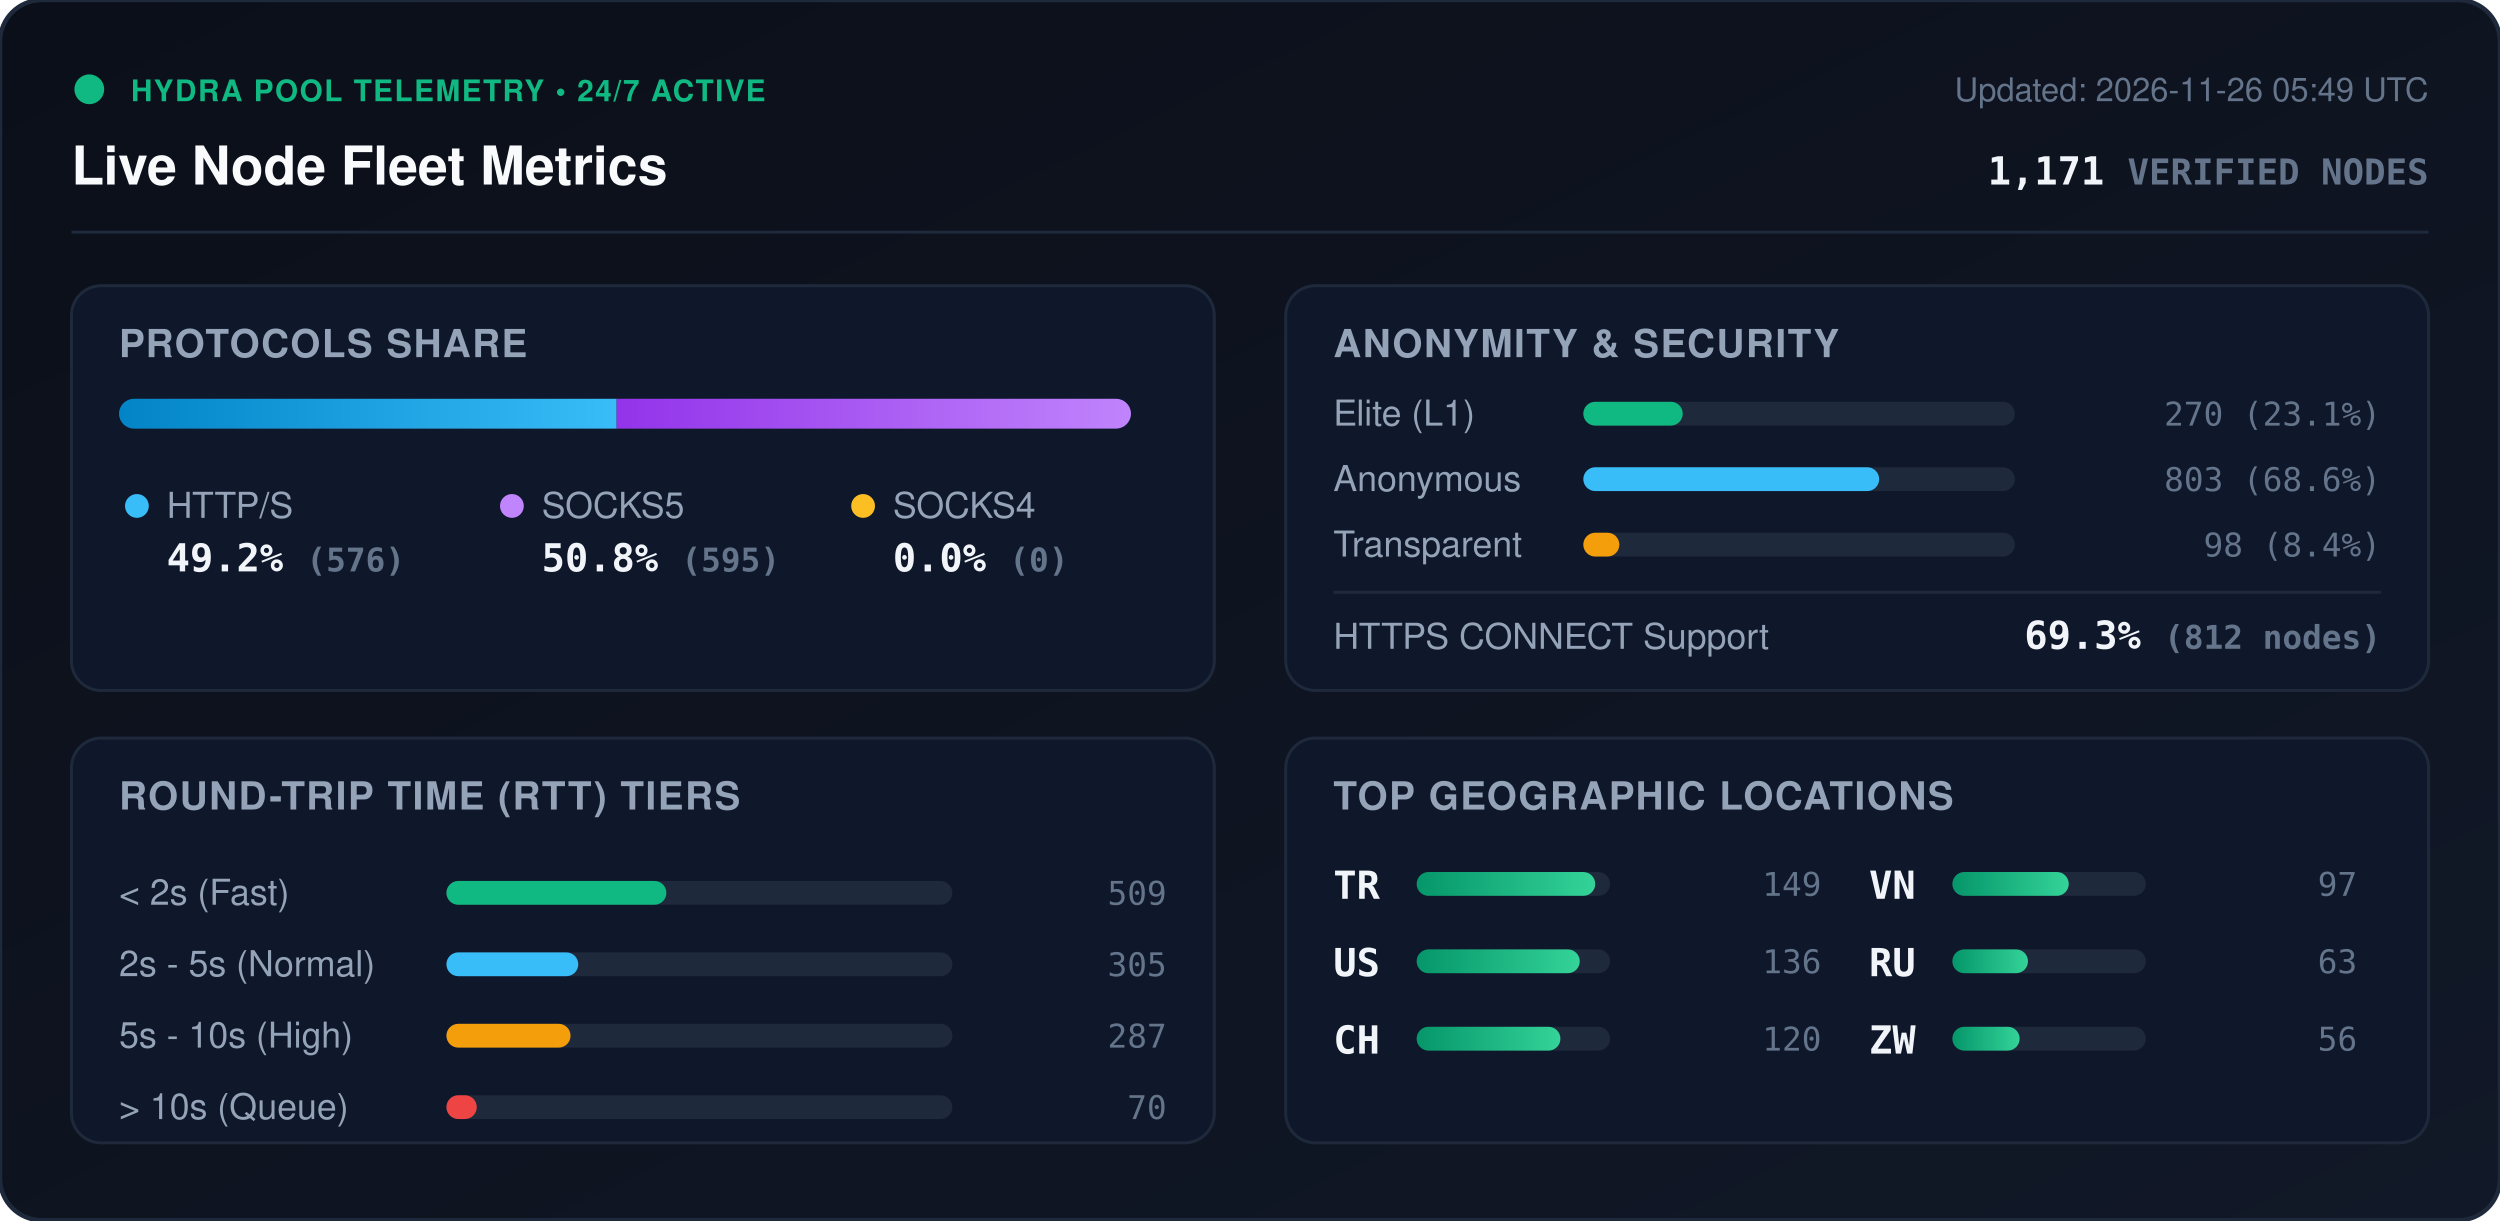
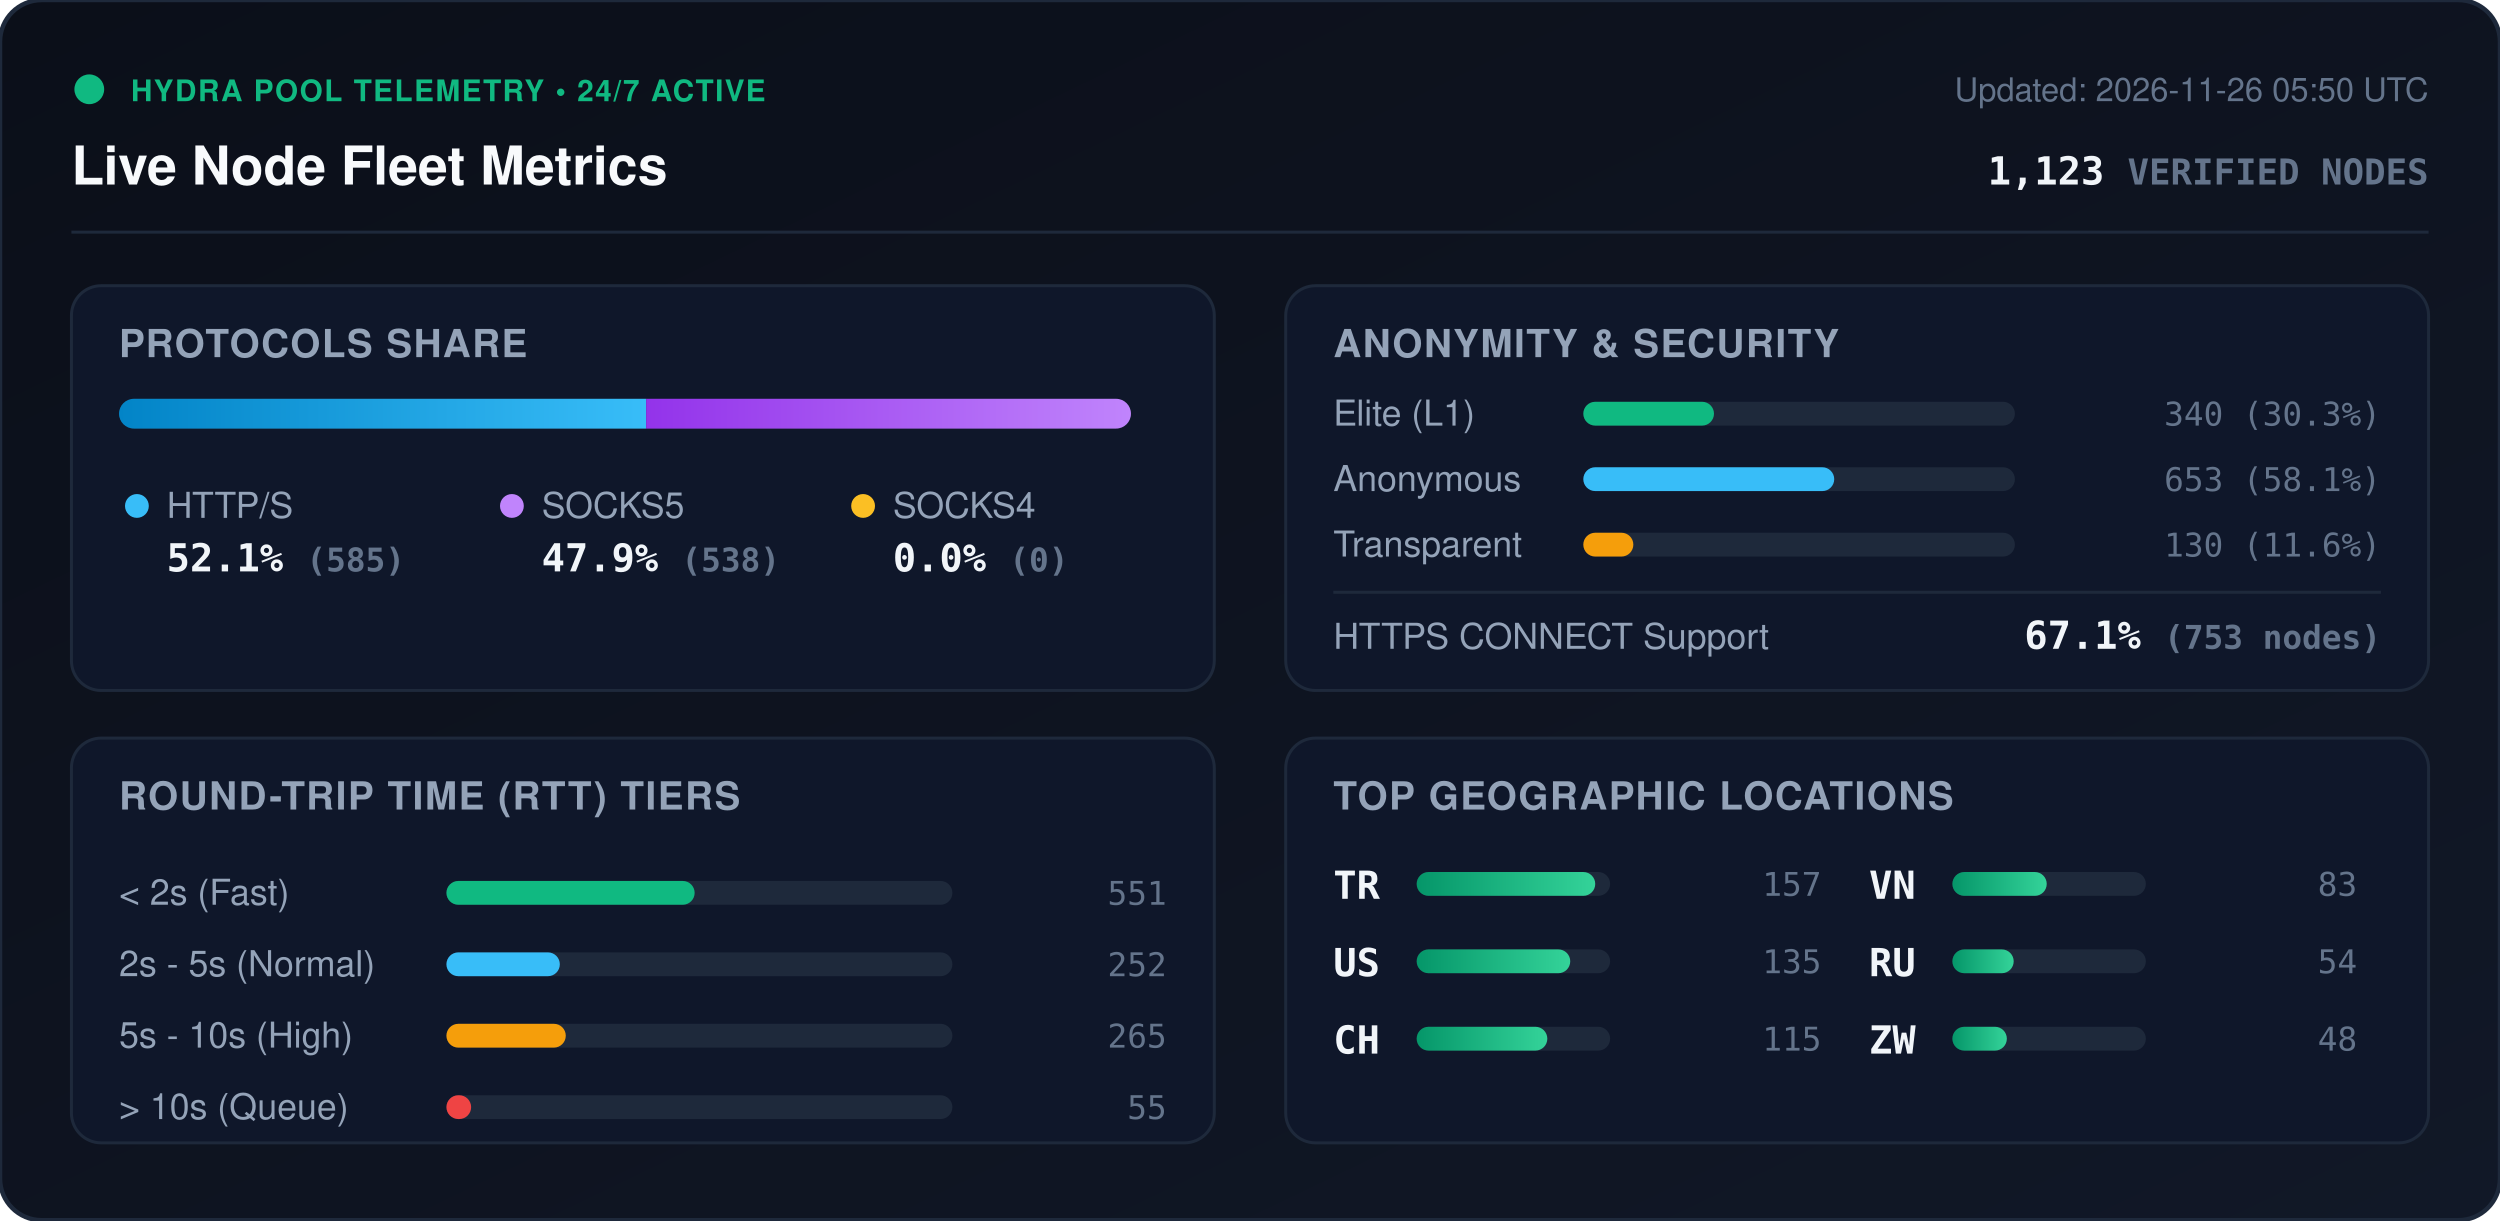
<svg xmlns="http://www.w3.org/2000/svg" viewBox="0 0 840 410" width="840" height="410" style="max-width: 100%; height: auto;">
  <defs>
    <linearGradient id="bg" x1="0%" y1="0%" x2="100%" y2="100%">
      <stop offset="0%" stop-color="#0b0f19" />
      <stop offset="100%" stop-color="#111827" />
    </linearGradient>
    <linearGradient id="bar-http" x1="0%" y1="0%" x2="100%" y2="0%">
      <stop offset="0%" stop-color="#0284c7" />
      <stop offset="100%" stop-color="#38bdf8" />
    </linearGradient>
    <linearGradient id="bar-socks5" x1="0%" y1="0%" x2="100%" y2="0%">
      <stop offset="0%" stop-color="#9333ea" />
      <stop offset="100%" stop-color="#c084fc" />
    </linearGradient>
    <linearGradient id="bar-socks4" x1="0%" y1="0%" x2="100%" y2="0%">
      <stop offset="0%" stop-color="#d97706" />
      <stop offset="100%" stop-color="#fbbf24" />
    </linearGradient>
    <linearGradient id="bar-green" x1="0%" y1="0%" x2="100%" y2="0%">
      <stop offset="0%" stop-color="#059669" />
      <stop offset="100%" stop-color="#34d399" />
    </linearGradient>
    <clipPath id="prog-track-clip">
      <rect width="340.0" height="10" rx="5" />
    </clipPath>
    <style>
      .title { font: 700 18px -apple-system, BlinkMacSystemFont, 'Segoe UI', Helvetica, Arial, sans-serif; fill: #f8fafc; }
      .sub { font: 500 11px -apple-system, BlinkMacSystemFont, 'Segoe UI', Helvetica, Arial, sans-serif; fill: #64748b; }
      .section-hdr { font: 600 13px -apple-system, BlinkMacSystemFont, 'Segoe UI', Helvetica, Arial, sans-serif; fill: #94a3b8; letter-spacing: 0.5px; }
      .metric-val { font: 700 13px -apple-system, BlinkMacSystemFont, 'Segoe UI', Helvetica, Arial, sans-serif; fill: #f1f5f9; }
      .metric-lbl { font: 500 12px -apple-system, BlinkMacSystemFont, 'Segoe UI', Helvetica, Arial, sans-serif; fill: #94a3b8; }
      .badge-txt { font: 700 10px -apple-system, BlinkMacSystemFont, 'Segoe UI', Helvetica, Arial, sans-serif; fill: #10b981; letter-spacing: 0.5px; }
      .mono { font-family: ui-monospace, SFMono-Regular, Menlo, Monaco, Consolas, monospace; }
      .pulse { animation: beacon 2s infinite ease-in-out; }
      @keyframes beacon { 0%, 100% { opacity: 1; } 50% { opacity: 0.35; } }
    </style>
  </defs>
  <rect width="840" height="410" rx="14" fill="url(#bg)" stroke="#1e293b" stroke-width="1.5" />
  <g transform="translate(24, 24)">
    <circle cx="6" cy="6" r="5" fill="#10b981" class="pulse" />
    <text x="20" y="10" class="badge-txt">HYDRA POOL TELEMETRY • 24/7 ACTIVE</text>
    <text x="0" y="38" class="title">Live Node Fleet Metrics</text>
-     <text x="792" y="10" text-anchor="end" class="sub">Updated: 2026-11-26 05:49 UTC</text>
-     <text x="792" y="38" text-anchor="end" class="metric-val mono" fill="#38bdf8">1,171 <tspan font-size="12" fill="#64748b">VERIFIED NODES</tspan>
+     <text x="792" y="10" text-anchor="end" class="sub">Updated: 2026-11-26 05:50 UTC</text>
+     <text x="792" y="38" text-anchor="end" class="metric-val mono" fill="#38bdf8">1,123 <tspan font-size="12" fill="#64748b">VERIFIED NODES</tspan>
    </text>
  </g>
  <line x1="24" y1="78" x2="816" y2="78" stroke="#1e293b" stroke-width="1" />
  <g transform="translate(24, 96)">
    <rect width="384" height="136" rx="10" fill="#0f172a" stroke="#1e293b" />
    <text x="16" y="24" class="section-hdr">PROTOCOLS SHARE</text>
    <g transform="translate(16, 38)">
      <rect width="340.0" height="10" rx="5" fill="#1e293b" />
      <g clip-path="url(#prog-track-clip)">
-         <rect x="0" width="167.2" height="10" fill="url(#bar-http)" />
-         <rect x="167.2" width="172.8" height="10" fill="url(#bar-socks5)" />
+         <rect x="0" width="177.1" height="10" fill="url(#bar-http)" />
+         <rect x="177.1" width="162.9" height="10" fill="url(#bar-socks5)" />
        <rect x="340.0" width="0.0" height="10" fill="url(#bar-socks4)" />
      </g>
    </g>
    <g transform="translate(16, 68)">
      <circle cx="6" cy="6" r="4" fill="#38bdf8" />
      <text x="16" y="10" class="metric-lbl">HTTP/S</text>
-       <text x="16" y="28" class="metric-val mono">49.2% <tspan font-size="11" fill="#64748b">(576)</tspan>
+       <text x="16" y="28" class="metric-val mono">52.1% <tspan font-size="11" fill="#64748b">(585)</tspan>
      </text>
      <circle cx="132" cy="6" r="4" fill="#c084fc" />
      <text x="142" y="10" class="metric-lbl">SOCKS5</text>
-       <text x="142" y="28" class="metric-val mono">50.8% <tspan font-size="11" fill="#64748b">(595)</tspan>
+       <text x="142" y="28" class="metric-val mono">47.9% <tspan font-size="11" fill="#64748b">(538)</tspan>
      </text>
      <circle cx="250" cy="6" r="4" fill="#fbbf24" />
      <text x="260" y="10" class="metric-lbl">SOCKS4</text>
      <text x="260" y="28" class="metric-val mono">0.0% <tspan font-size="11" fill="#64748b">(0)</tspan>
      </text>
    </g>
  </g>
  <g transform="translate(432, 96)">
    <rect width="384" height="136" rx="10" fill="#0f172a" stroke="#1e293b" />
    <text x="16" y="24" class="section-hdr">ANONYMITY &amp; SECURITY</text>
    <text x="16" y="47" class="metric-lbl">Elite (L1)</text>
    <rect x="100" y="39" width="145.0" height="8" rx="4" fill="#1e293b" />
-     <rect x="100" y="39" width="33.4" height="8" rx="4" fill="#10b981" />
-     <text x="368" y="47" text-anchor="end" class="mono sub" fill="#e2e8f0">270 (23.1%)</text>
+     <rect x="100" y="39" width="43.9" height="8" rx="4" fill="#10b981" />
+     <text x="368" y="47" text-anchor="end" class="mono sub" fill="#e2e8f0">340 (30.3%)</text>
    <text x="16" y="69" class="metric-lbl">Anonymous</text>
    <rect x="100" y="61" width="145.0" height="8" rx="4" fill="#1e293b" />
-     <rect x="100" y="61" width="99.4" height="8" rx="4" fill="#38bdf8" />
-     <text x="368" y="69" text-anchor="end" class="mono sub" fill="#e2e8f0">803 (68.6%)</text>
+     <rect x="100" y="61" width="84.3" height="8" rx="4" fill="#38bdf8" />
+     <text x="368" y="69" text-anchor="end" class="mono sub" fill="#e2e8f0">653 (58.1%)</text>
    <text x="16" y="91" class="metric-lbl">Transparent</text>
    <rect x="100" y="83" width="145.0" height="8" rx="4" fill="#1e293b" />
-     <rect x="100" y="83" width="12.1" height="8" rx="4" fill="#f59e0b" />
-     <text x="368" y="91" text-anchor="end" class="mono sub" fill="#e2e8f0">98 (8.4%)</text>
+     <rect x="100" y="83" width="16.8" height="8" rx="4" fill="#f59e0b" />
+     <text x="368" y="91" text-anchor="end" class="mono sub" fill="#e2e8f0">130 (11.6%)</text>
    <line x1="16" y1="103" x2="368" y2="103" stroke="#1e293b" stroke-width="1" />
    <text x="16" y="122" class="metric-lbl">HTTPS CONNECT Support</text>
-     <text x="368" y="122" text-anchor="end" class="metric-val mono" fill="#34d399">69.3% <tspan font-size="11" fill="#64748b">(812 nodes)</tspan>
+     <text x="368" y="122" text-anchor="end" class="metric-val mono" fill="#34d399">67.1% <tspan font-size="11" fill="#64748b">(753 nodes)</tspan>
    </text>
  </g>
  <g transform="translate(24, 248)">
    <rect width="384" height="136" rx="10" fill="#0f172a" stroke="#1e293b" />
    <text x="16" y="24" class="section-hdr">ROUND-TRIP TIME (RTT) TIERS</text>
    <g transform="translate(16, 42)">
      <text x="0" y="14" class="metric-lbl">&lt; 2s (Fast)</text>
      <rect x="110" y="6" width="170" height="8" rx="4" fill="#1e293b" />
-       <rect x="110" y="6" width="73.9" height="8" rx="4" fill="#10b981" />
-       <text x="352" y="14" text-anchor="end" class="mono sub">509</text>
+       <rect x="110" y="6" width="83.4" height="8" rx="4" fill="#10b981" />
+       <text x="352" y="14" text-anchor="end" class="mono sub">551</text>
      <text x="0" y="38" class="metric-lbl">2s - 5s (Normal)</text>
      <rect x="110" y="30" width="170" height="8" rx="4" fill="#1e293b" />
-       <rect x="110" y="30" width="44.3" height="8" rx="4" fill="#38bdf8" />
-       <text x="352" y="38" text-anchor="end" class="mono sub">305</text>
+       <rect x="110" y="30" width="38.1" height="8" rx="4" fill="#38bdf8" />
+       <text x="352" y="38" text-anchor="end" class="mono sub">252</text>
      <text x="0" y="62" class="metric-lbl">5s - 10s (High)</text>
      <rect x="110" y="54" width="170" height="8" rx="4" fill="#1e293b" />
-       <rect x="110" y="54" width="41.7" height="8" rx="4" fill="#f59e0b" />
-       <text x="352" y="62" text-anchor="end" class="mono sub">287</text>
+       <rect x="110" y="54" width="40.1" height="8" rx="4" fill="#f59e0b" />
+       <text x="352" y="62" text-anchor="end" class="mono sub">265</text>
      <text x="0" y="86" class="metric-lbl">&gt; 10s (Queue)</text>
      <rect x="110" y="78" width="170" height="8" rx="4" fill="#1e293b" />
-       <rect x="110" y="78" width="10.2" height="8" rx="4" fill="#ef4444" />
-       <text x="352" y="86" text-anchor="end" class="mono sub">70</text>
+       <rect x="110" y="78" width="8.3" height="8" rx="4" fill="#ef4444" />
+       <text x="352" y="86" text-anchor="end" class="mono sub">55</text>
    </g>
  </g>
  <g transform="translate(432, 248)">
    <rect width="384" height="136" rx="10" fill="#0f172a" stroke="#1e293b" />
    <text x="16" y="24" class="section-hdr">TOP GEOGRAPHIC LOCATIONS</text>
    <g transform="translate(16, 42)">
      <g transform="translate(0, 0)">
        <text x="0" y="12" class="mono metric-val" font-size="12">TR</text>
        <rect x="28" y="3" width="65" height="8" rx="4" fill="#1e293b" />
        <rect x="28" y="3" width="60.0" height="8" rx="4" fill="url(#bar-green)" />
-         <text x="164" y="11" text-anchor="end" class="mono sub">149</text>
+         <text x="164" y="11" text-anchor="end" class="mono sub">157</text>
      </g>
      <g transform="translate(0, 26)">
        <text x="0" y="12" class="mono metric-val" font-size="12">US</text>
        <rect x="28" y="3" width="65" height="8" rx="4" fill="#1e293b" />
-         <rect x="28" y="3" width="54.8" height="8" rx="4" fill="url(#bar-green)" />
-         <text x="164" y="11" text-anchor="end" class="mono sub">136</text>
+         <rect x="28" y="3" width="51.6" height="8" rx="4" fill="url(#bar-green)" />
+         <text x="164" y="11" text-anchor="end" class="mono sub">135</text>
      </g>
      <g transform="translate(0, 52)">
        <text x="0" y="12" class="mono metric-val" font-size="12">CH</text>
        <rect x="28" y="3" width="65" height="8" rx="4" fill="#1e293b" />
-         <rect x="28" y="3" width="48.3" height="8" rx="4" fill="url(#bar-green)" />
-         <text x="164" y="11" text-anchor="end" class="mono sub">120</text>
+         <rect x="28" y="3" width="43.9" height="8" rx="4" fill="url(#bar-green)" />
+         <text x="164" y="11" text-anchor="end" class="mono sub">115</text>
      </g>
      <g transform="translate(180, 0)">
        <text x="0" y="12" class="mono metric-val" font-size="12">VN</text>
        <rect x="28" y="3" width="65" height="8" rx="4" fill="#1e293b" />
-         <rect x="28" y="3" width="39.1" height="8" rx="4" fill="url(#bar-green)" />
-         <text x="164" y="11" text-anchor="end" class="mono sub">97</text>
+         <rect x="28" y="3" width="31.7" height="8" rx="4" fill="url(#bar-green)" />
+         <text x="164" y="11" text-anchor="end" class="mono sub">83</text>
      </g>
      <g transform="translate(180, 26)">
        <text x="0" y="12" class="mono metric-val" font-size="12">RU</text>
        <rect x="28" y="3" width="65" height="8" rx="4" fill="#1e293b" />
-         <rect x="28" y="3" width="25.4" height="8" rx="4" fill="url(#bar-green)" />
-         <text x="164" y="11" text-anchor="end" class="mono sub">63</text>
+         <rect x="28" y="3" width="20.6" height="8" rx="4" fill="url(#bar-green)" />
+         <text x="164" y="11" text-anchor="end" class="mono sub">54</text>
      </g>
      <g transform="translate(180, 52)">
        <text x="0" y="12" class="mono metric-val" font-size="12">ZW</text>
        <rect x="28" y="3" width="65" height="8" rx="4" fill="#1e293b" />
-         <rect x="28" y="3" width="22.6" height="8" rx="4" fill="url(#bar-green)" />
-         <text x="164" y="11" text-anchor="end" class="mono sub">56</text>
+         <rect x="28" y="3" width="18.3" height="8" rx="4" fill="url(#bar-green)" />
+         <text x="164" y="11" text-anchor="end" class="mono sub">48</text>
      </g>
    </g>
  </g>
</svg>
